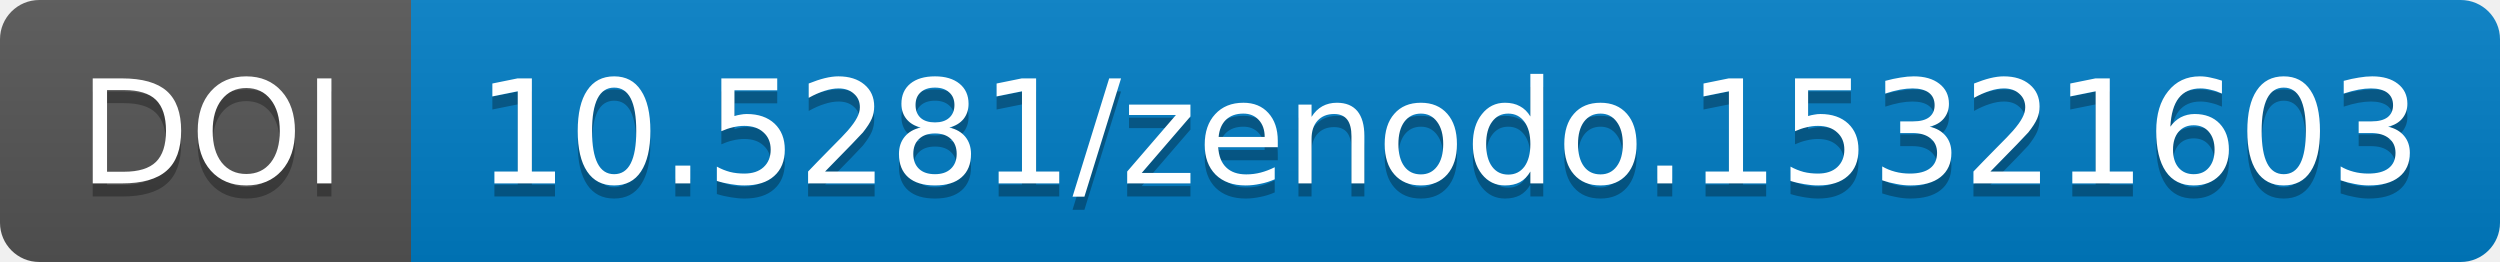
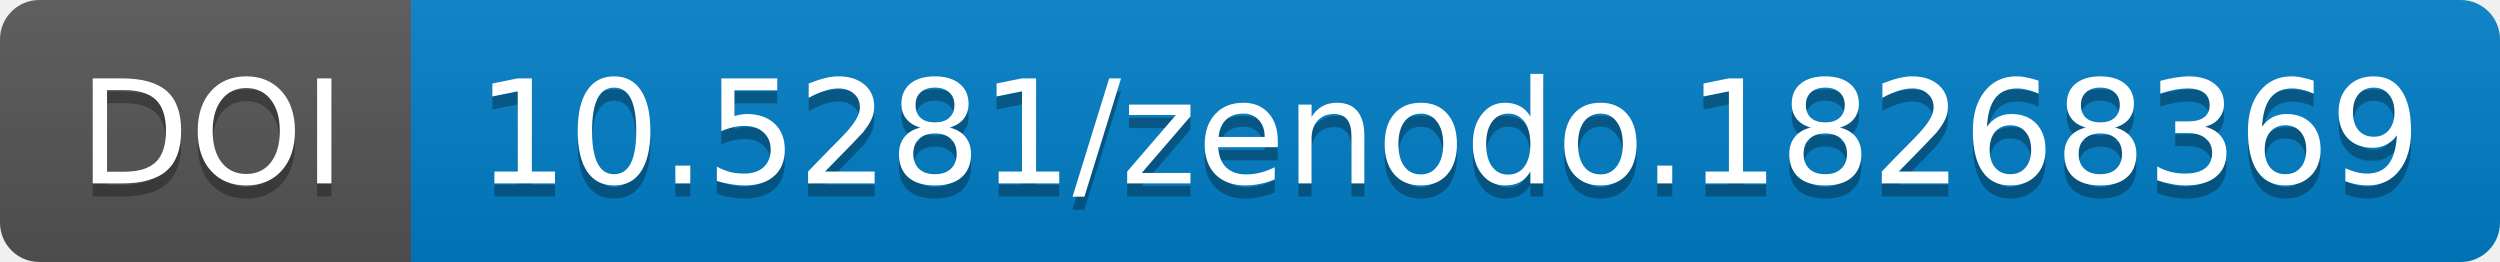
<svg xmlns="http://www.w3.org/2000/svg" width="190.844" height="20">
  <linearGradient id="b" x2="0" y2="100%">
    <stop offset="0" stop-color="#bbb" stop-opacity=".1" />
    <stop offset="1" stop-opacity=".1" />
  </linearGradient>
  <mask id="a" width="190.844" height="20">
    <rect width="190.844" height="20" rx="3" fill="#fff" />
  </mask>
  <g mask="url(#a)">
    <path fill="#555" d="M0 0h31.375v20H0z" />
    <path fill="#007ec6" d="M31.375 0h159.469v20H31.375z" />
    <path fill="url(#b)" d="M0 0h190.844v20H0z" />
  </g>
  <g fill="#fff" text-anchor="middle" font-family="DejaVu Sans,         Verdana,Geneva,sans-serif" font-size="11">
    <text x="16.188" y="15" fill="#010101" fill-opacity=".3">
                DOI
            </text>
    <text x="16.188" y="14">
                DOI
            </text>
    <text x="110.609" y="15" fill="#010101" fill-opacity=".3">
-                 10.5281/zenodo.15321603
+                 10.5281/zenodo.18268369
            </text>
    <text x="110.609" y="14">
-                 10.5281/zenodo.15321603
+                 10.5281/zenodo.18268369
            </text>
  </g>
</svg>
